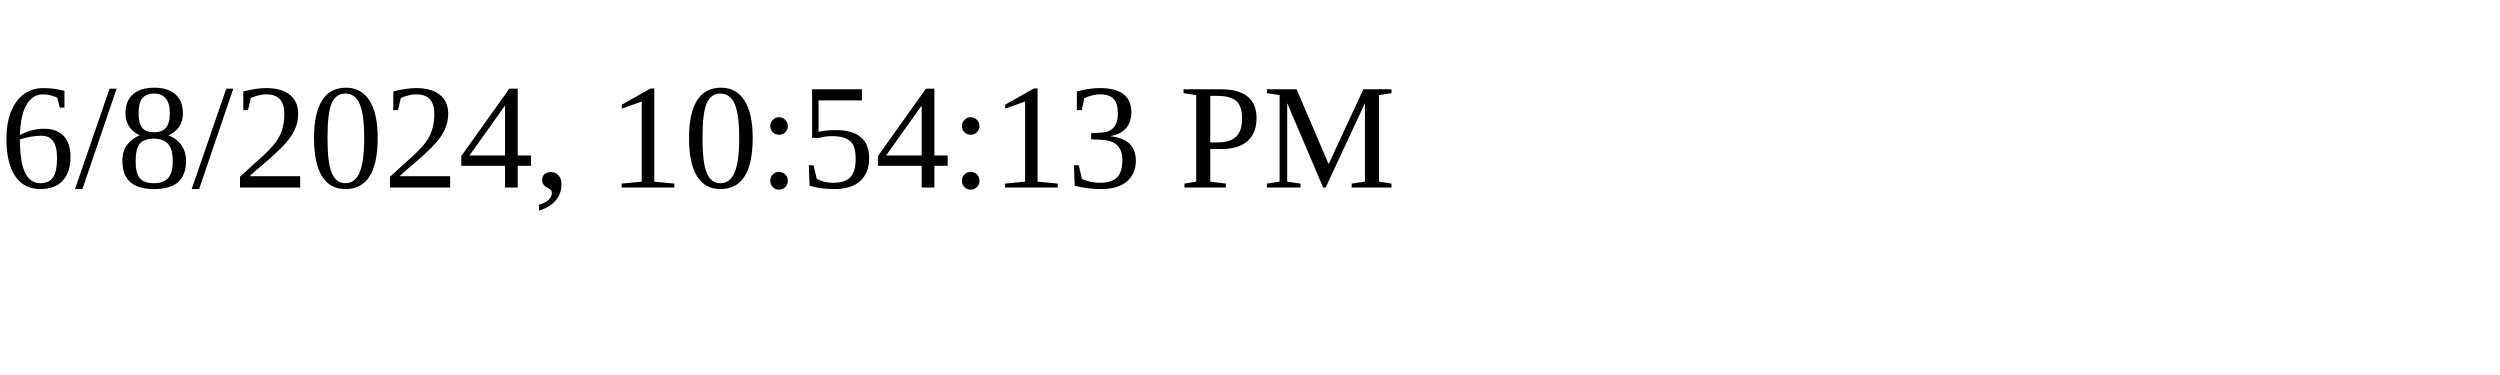
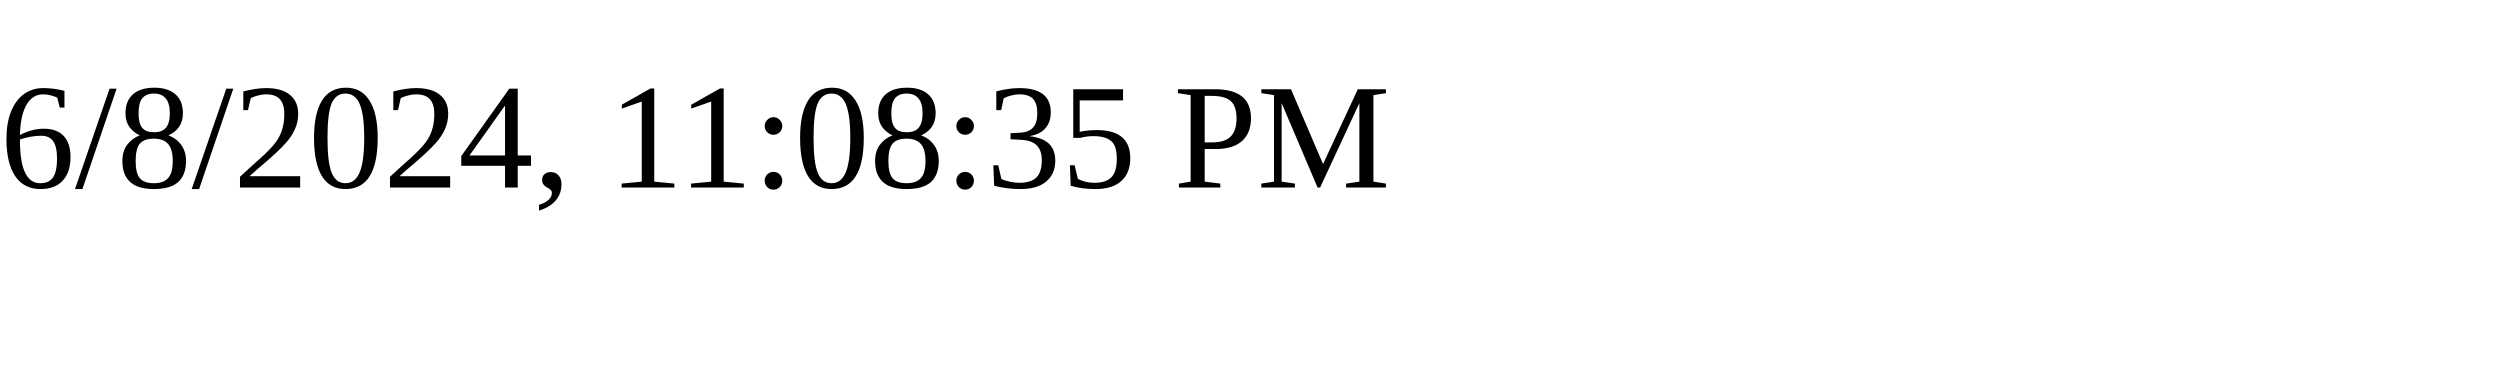
<svg xmlns="http://www.w3.org/2000/svg" height="30" width="200">
-   <text x="0" y="15">6/8/2024, 10:54:13 PM</text>
+   <text x="0" y="15">6/8/2024, 11:08:35 PM</text>
</svg>
